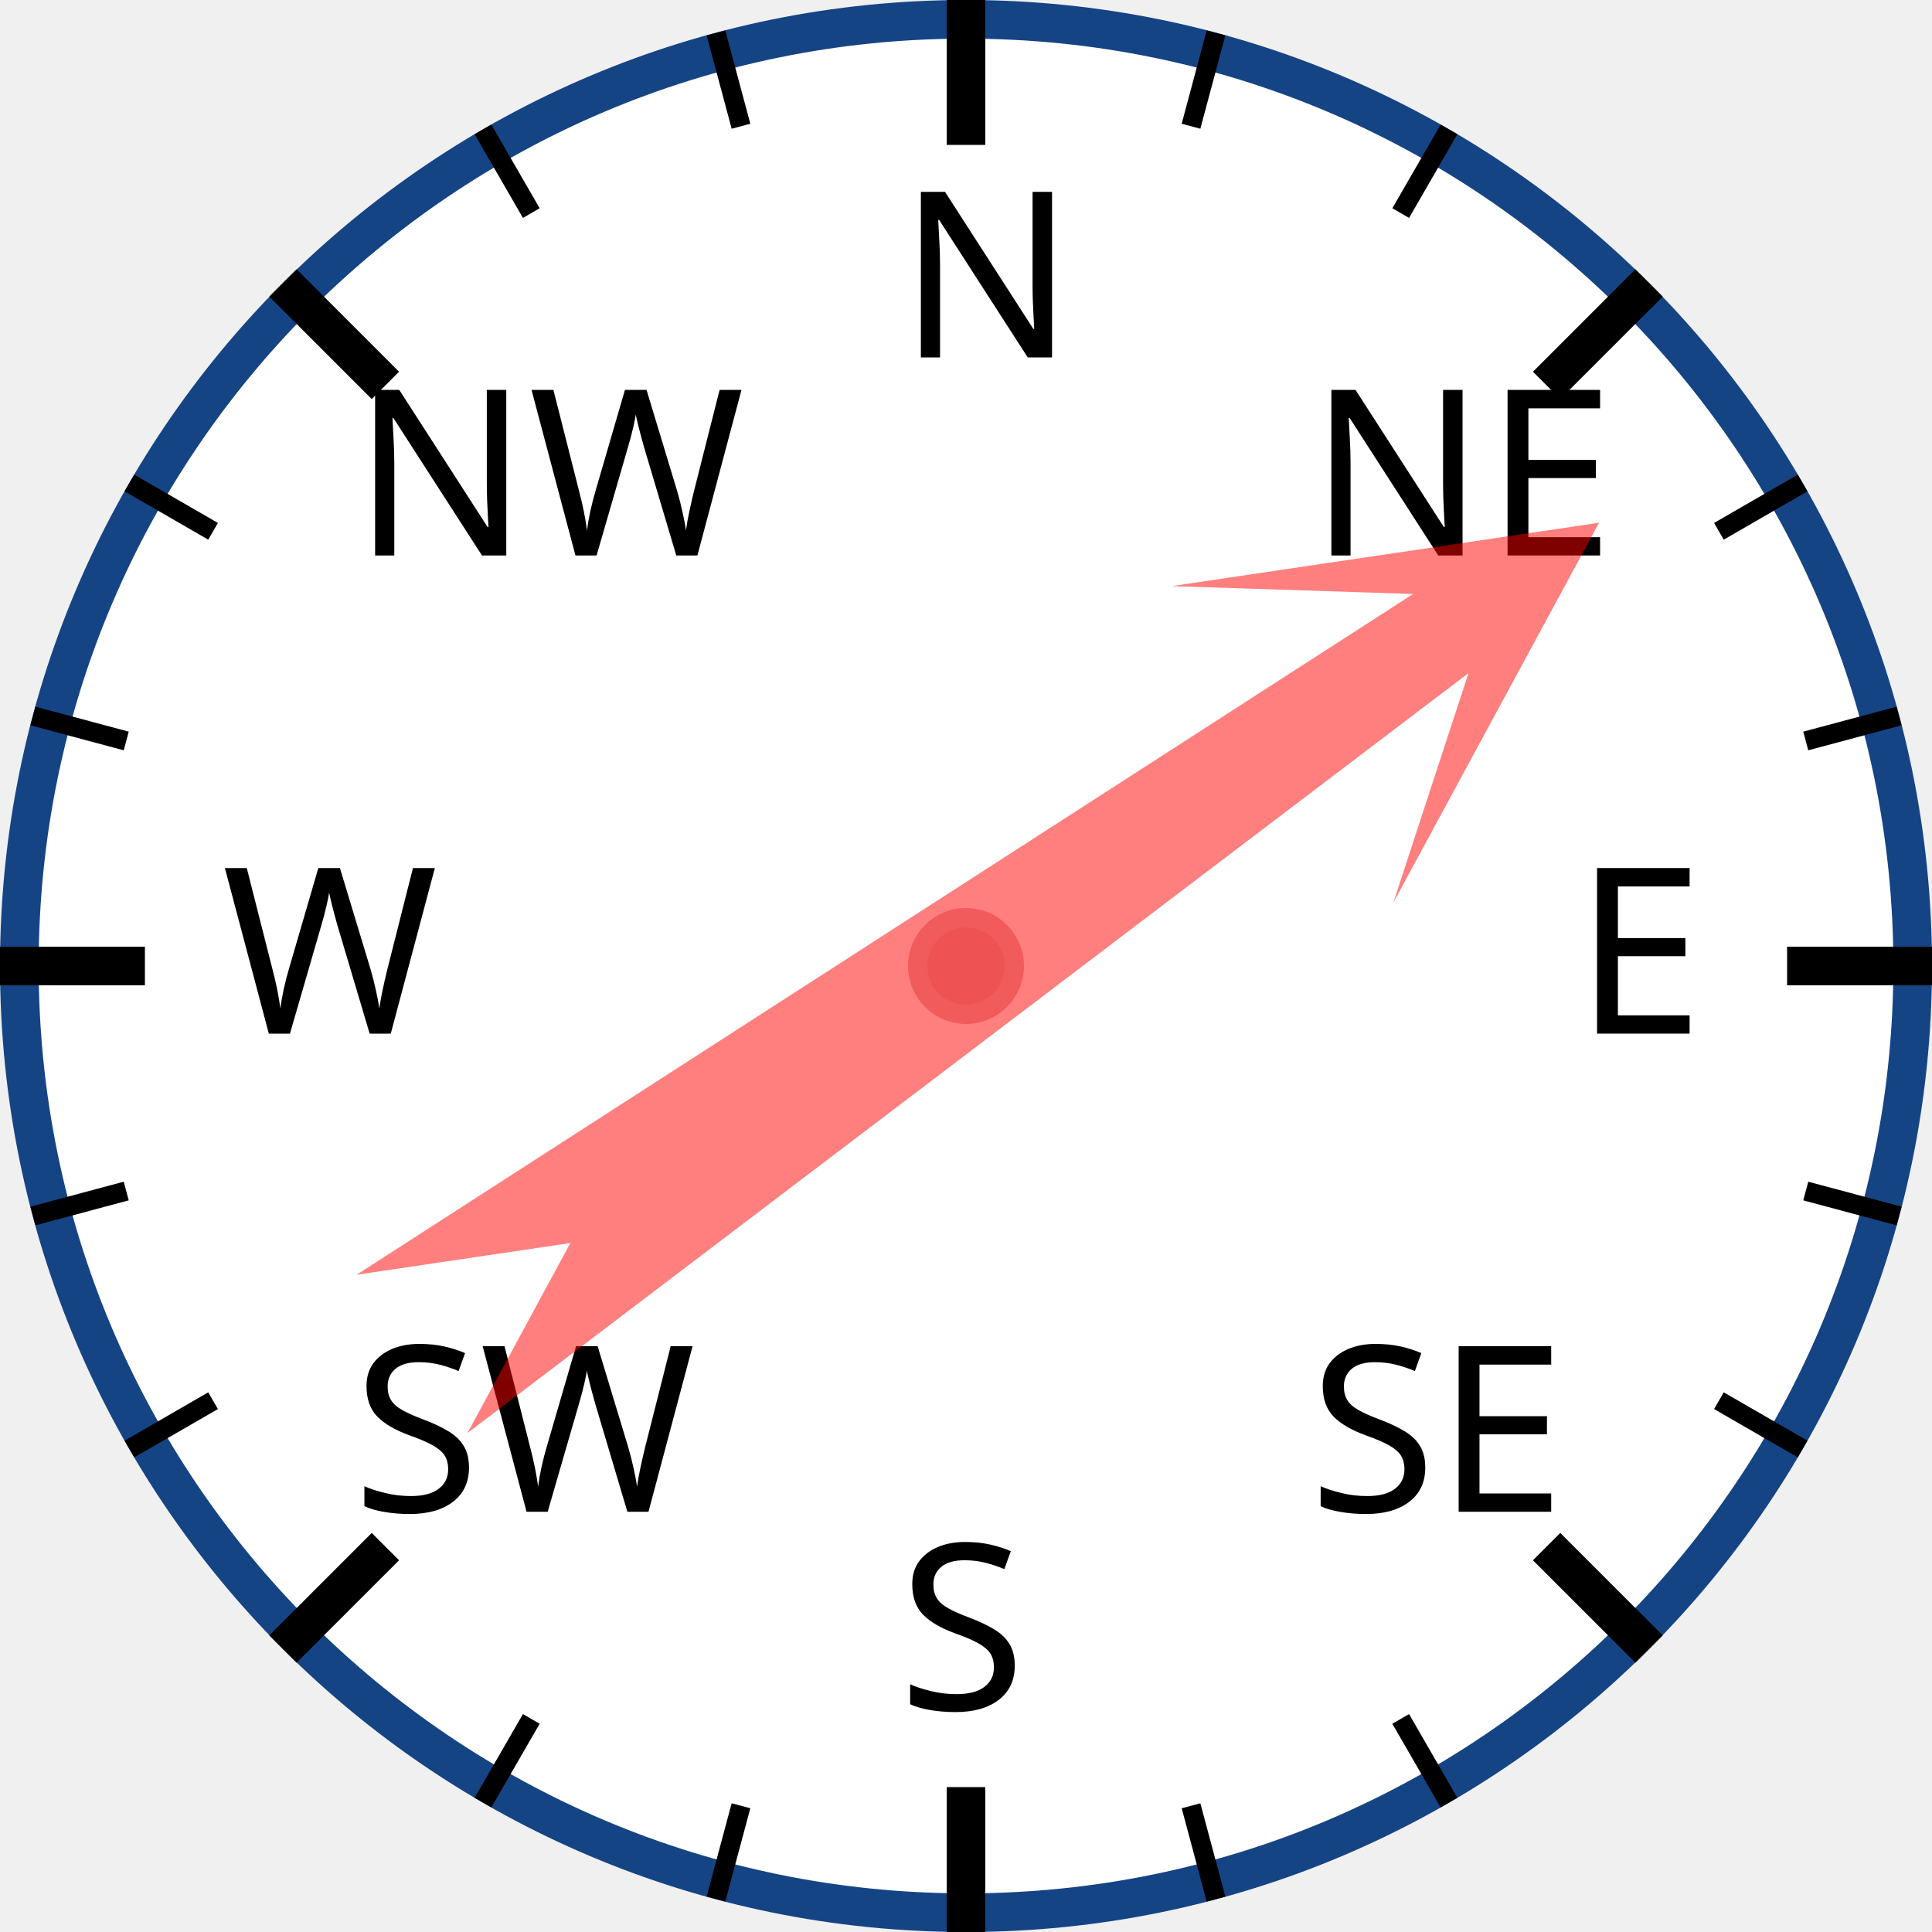
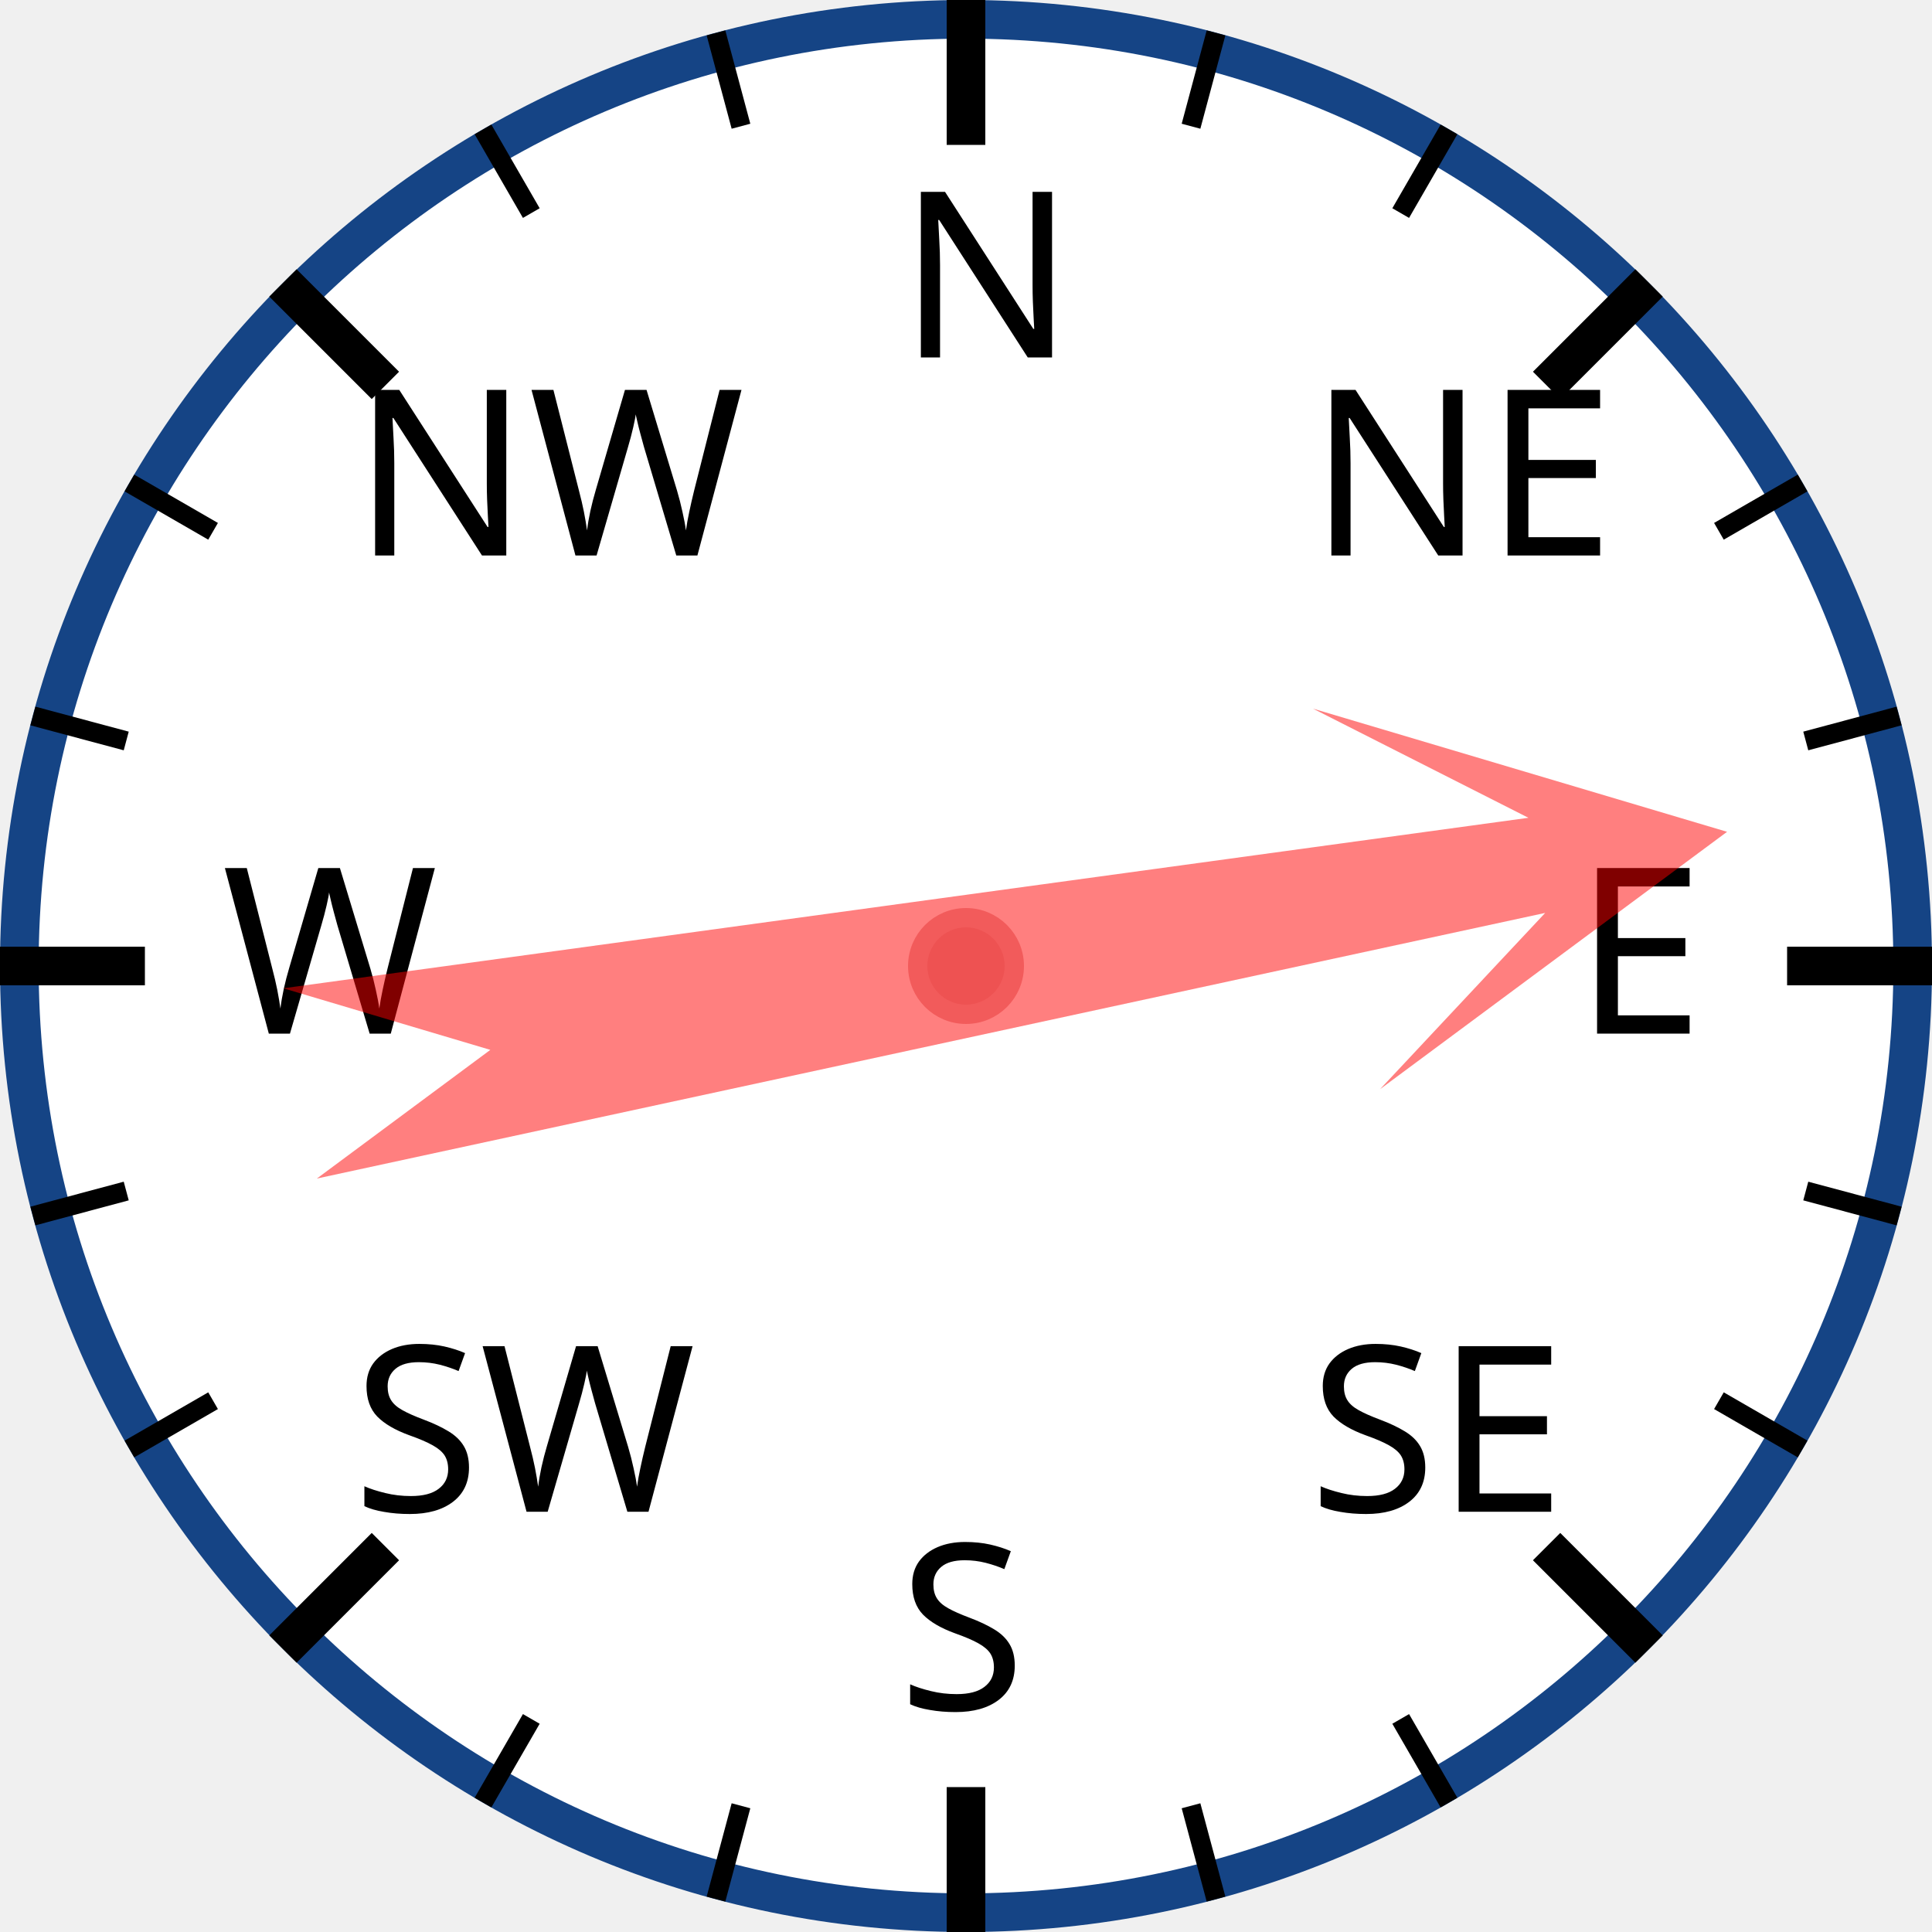
<svg xmlns="http://www.w3.org/2000/svg" width="120px" height="120px" viewBox="0 0 200 200">
  <circle cx="100" cy="100" r="98" style="fill: white; stroke: #154485; stroke-width: 4;" />
  <text x="93.0" y="37.0" style="font-family: sans-serif; font-size: 18pt;">N</text>
  <line x1="100.0" y1="0.0" x2="100.0" y2="15.0" style="stroke: black; stroke-width: 4;" />
  <line x1="74.118" y1="3.407" x2="76.706" y2="13.067" style="stroke: black; stroke-width: 2;" />
  <line x1="50" y1="13.397" x2="55" y2="22.058" style="stroke: black; stroke-width: 2;" />
  <text x="36.503" y="57.503" style="font-family: sans-serif; font-size: 18pt;">NW</text>
  <line x1="29.289" y1="29.289" x2="39.896" y2="39.896" style="stroke: black; stroke-width: 4;" />
  <line x1="13.397" y1="50" x2="22.058" y2="55" style="stroke: black; stroke-width: 2;" />
  <line x1="3.407" y1="74.118" x2="13.067" y2="76.706" style="stroke: black; stroke-width: 2;" />
  <text x="23.0" y="107.0" style="font-family: sans-serif; font-size: 18pt;">W</text>
  <line x1="0.0" y1="100.0" x2="15.0" y2="100.0" style="stroke: black; stroke-width: 4;" />
  <line x1="3.407" y1="125.882" x2="13.067" y2="123.294" style="stroke: black; stroke-width: 2;" />
  <line x1="13.397" y1="150" x2="22.058" y2="145" style="stroke: black; stroke-width: 2;" />
  <text x="36.503" y="156.497" style="font-family: sans-serif; font-size: 18pt;">SW</text>
  <line x1="29.289" y1="170.711" x2="39.896" y2="160.104" style="stroke: black; stroke-width: 4;" />
  <line x1="50" y1="186.603" x2="55" y2="177.942" style="stroke: black; stroke-width: 2;" />
  <line x1="74.118" y1="196.593" x2="76.706" y2="186.933" style="stroke: black; stroke-width: 2;" />
  <text x="93" y="177.0" style="font-family: sans-serif; font-size: 18pt;">S</text>
  <line x1="100" y1="200.0" x2="100" y2="185.0" style="stroke: black; stroke-width: 4;" />
  <line x1="125.882" y1="196.593" x2="123.294" y2="186.933" style="stroke: black; stroke-width: 2;" />
  <line x1="150.0" y1="186.603" x2="145.0" y2="177.942" style="stroke: black; stroke-width: 2;" />
  <text x="135.497" y="156.497" style="font-family: sans-serif; font-size: 18pt;">SE</text>
  <line x1="170.711" y1="170.711" x2="160.104" y2="160.104" style="stroke: black; stroke-width: 4;" />
  <line x1="186.603" y1="150" x2="177.942" y2="145" style="stroke: black; stroke-width: 2;" />
  <line x1="196.593" y1="125.882" x2="186.933" y2="123.294" style="stroke: black; stroke-width: 2;" />
  <text x="163.0" y="107" style="font-family: sans-serif; font-size: 18pt;">E</text>
  <line x1="200.0" y1="100" x2="185.0" y2="100" style="stroke: black; stroke-width: 4;" />
  <line x1="196.593" y1="74.118" x2="186.933" y2="76.706" style="stroke: black; stroke-width: 2;" />
  <line x1="186.603" y1="50" x2="177.942" y2="55" style="stroke: black; stroke-width: 2;" />
  <text x="135.497" y="57.503" style="font-family: sans-serif; font-size: 18pt;">NE</text>
  <line x1="170.711" y1="29.289" x2="160.104" y2="39.896" style="stroke: black; stroke-width: 4;" />
  <line x1="150" y1="13.397" x2="145" y2="22.058" style="stroke: black; stroke-width: 2;" />
  <line x1="125.882" y1="3.407" x2="123.294" y2="13.067" style="stroke: black; stroke-width: 2;" />
-   <polygon points="100 20 120 60 105 40 110 170 100 150 90 170 95 40 80 60" style="fill: red; fill-opacity: 0.5;" transform="rotate(55,100,100)" />
+   <polygon points="100 20 120 60 105 40 110 170 100 150 90 170 95 40 80 60" style="fill: red; fill-opacity: 0.5;" transform="rotate(80,100,100)" />
  <circle cx="100" cy="100" r="5" style="fill: #EE5252; stroke: #F25B5B; stroke-width: 2;" />
</svg>
